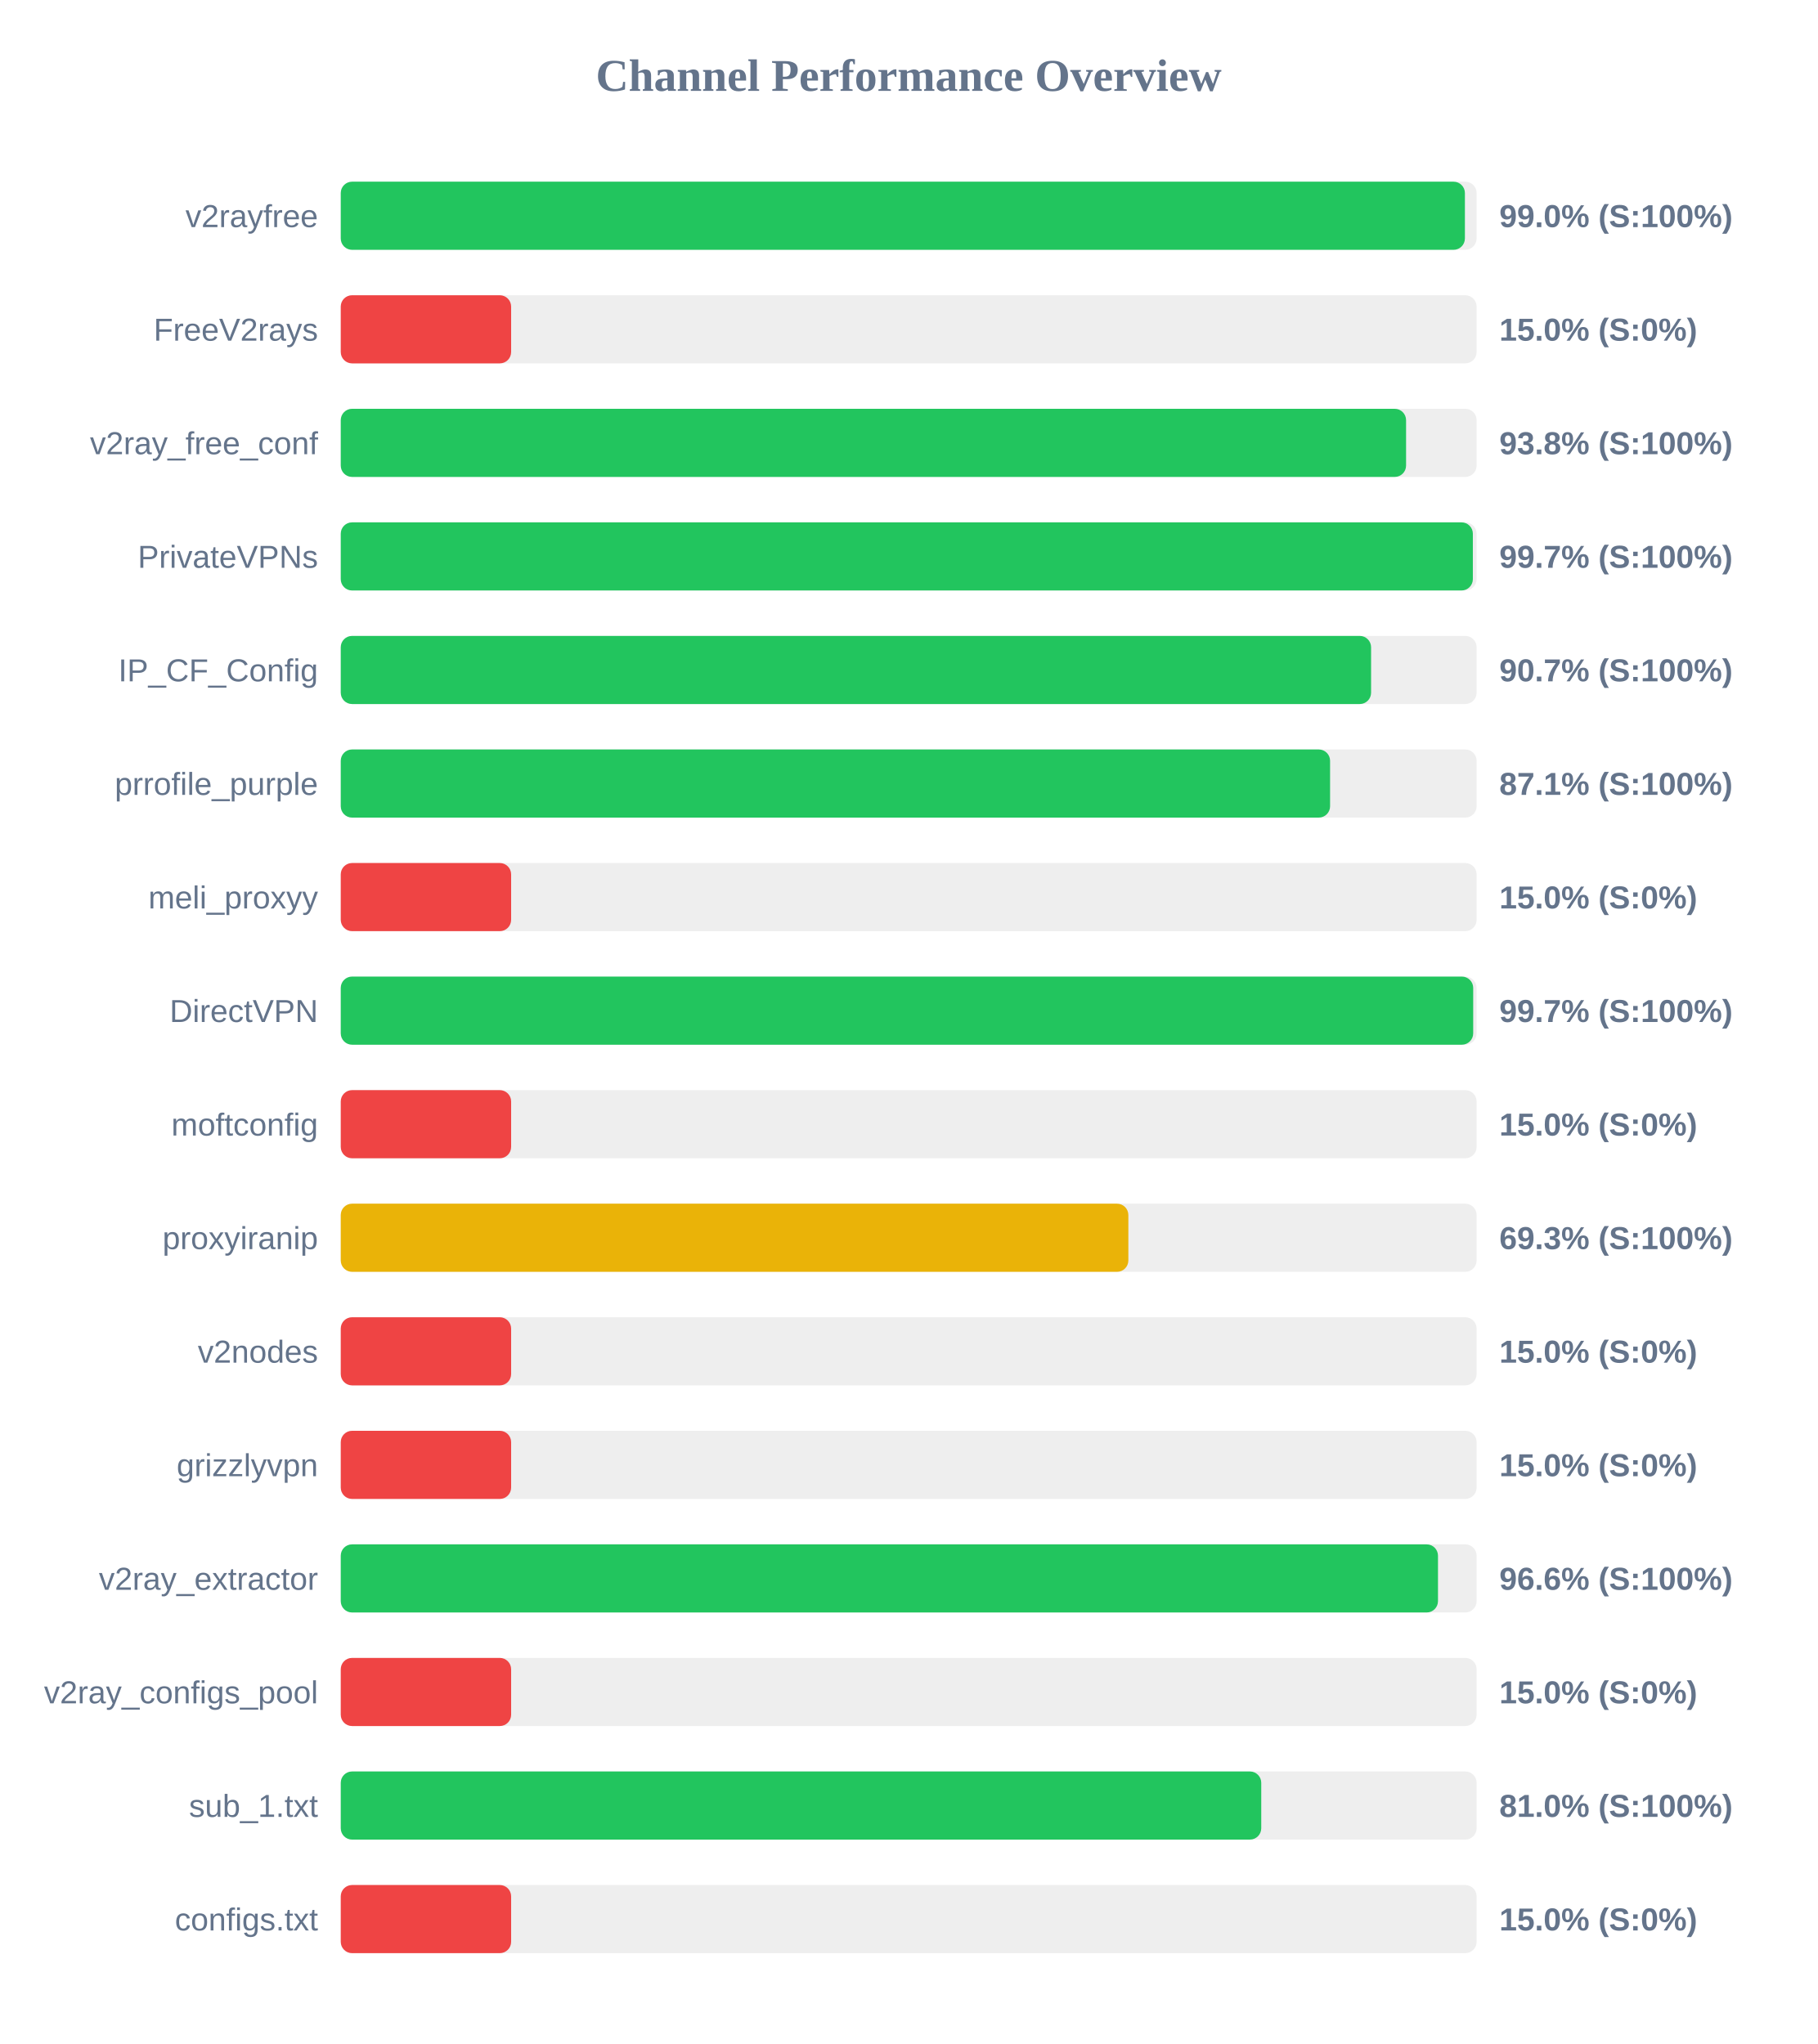
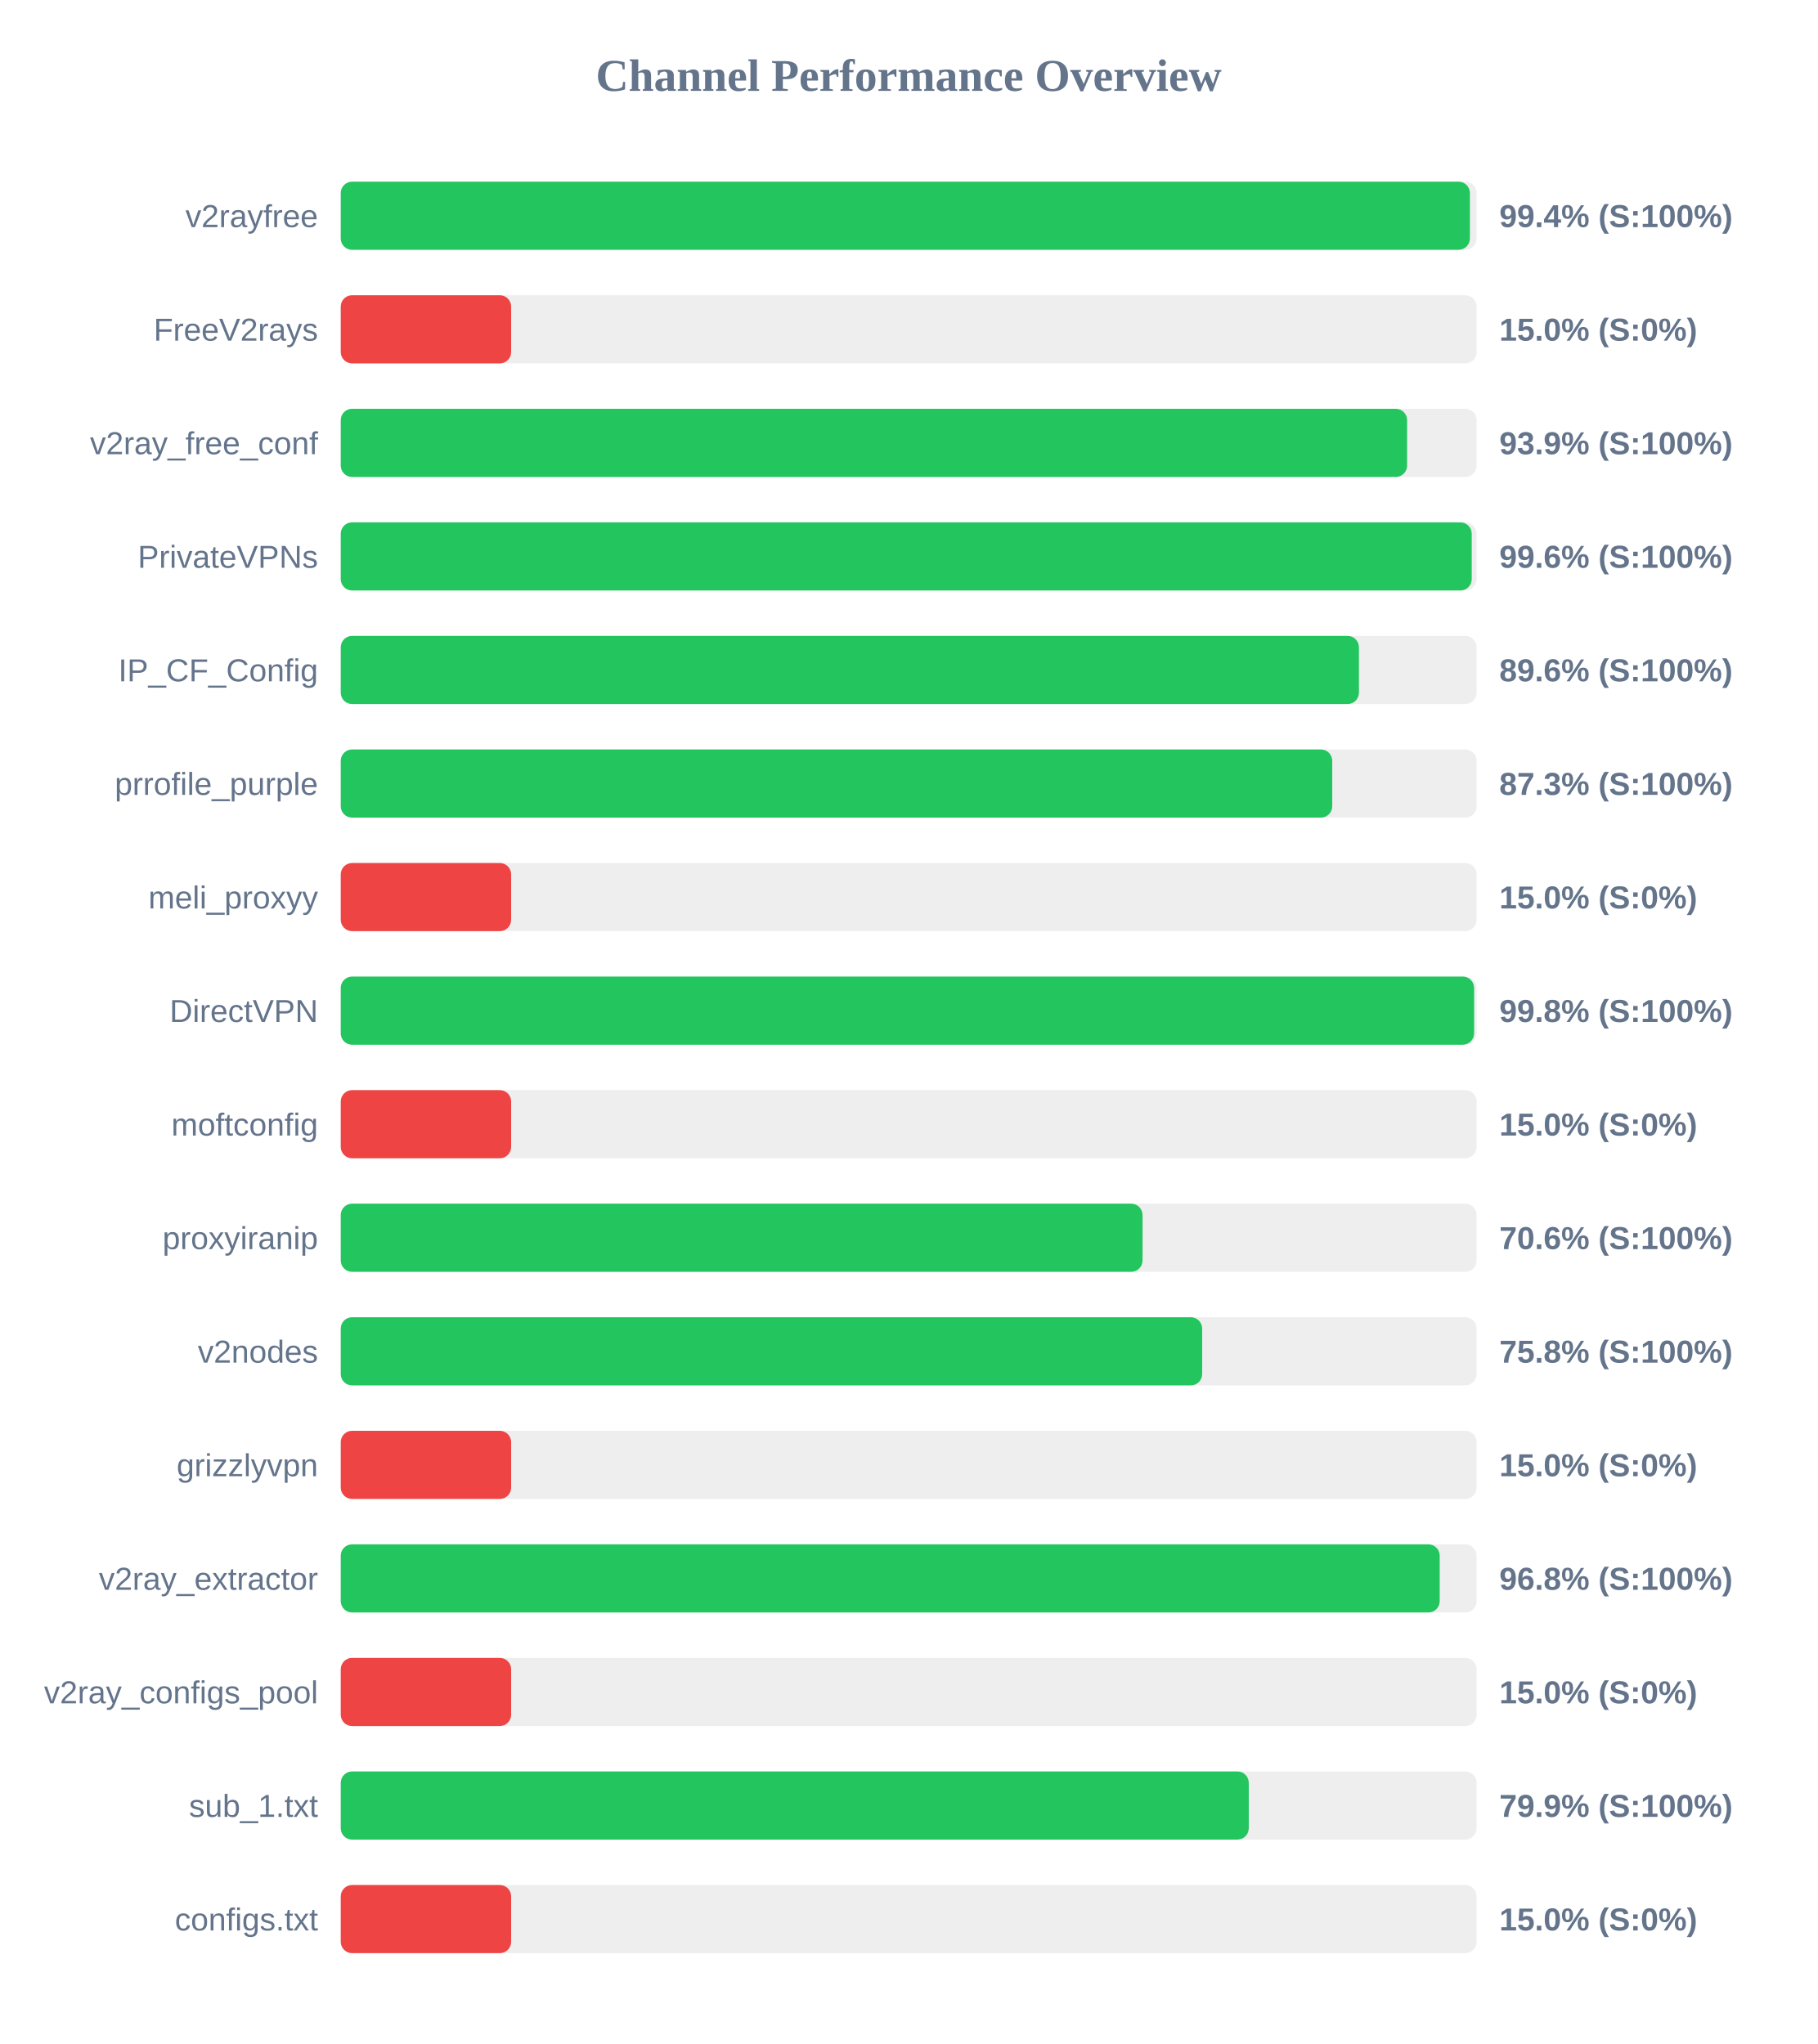
<svg xmlns="http://www.w3.org/2000/svg" width="800" height="900" version="1.1">
  <style>
        .row { font: 14px Arial; fill: #64748b; }
        .score { font: bold 14px Arial; fill: #64748b; }
    </style>
  <text x="400" y="40" text-anchor="middle" font-size="20px" font-weight="bold" fill="#64748b">Channel Performance Overview</text>
  <rect x="150" y="80" width="500" height="30" fill="#eee" rx="5" />
-   <rect x="150" y="80" width="494.85" height="30" fill="#22c55e" rx="5" />
+   <rect x="150" y="80" width="497.05" height="30" fill="#22c55e" rx="5" />
  <text x="140" y="100" text-anchor="end" class="row">v2rayfree</text>
-   <text x="660" y="100" text-anchor="start" class="score">99.0% (S:100%)</text>
+   <text x="660" y="100" text-anchor="start" class="score">99.4% (S:100%)</text>
  <rect x="150" y="130" width="500" height="30" fill="#eee" rx="5" />
  <rect x="150" y="130" width="75.0" height="30" fill="#ef4444" rx="5" />
  <text x="140" y="150" text-anchor="end" class="row">FreeV2rays</text>
  <text x="660" y="150" text-anchor="start" class="score">15.0% (S:0%)</text>
  <rect x="150" y="180" width="500" height="30" fill="#eee" rx="5" />
-   <rect x="150" y="180" width="468.95" height="30" fill="#22c55e" rx="5" />
+   <rect x="150" y="180" width="469.4" height="30" fill="#22c55e" rx="5" />
  <text x="140" y="200" text-anchor="end" class="row">v2ray_free_conf</text>
-   <text x="660" y="200" text-anchor="start" class="score">93.8% (S:100%)</text>
+   <text x="660" y="200" text-anchor="start" class="score">93.9% (S:100%)</text>
  <rect x="150" y="230" width="500" height="30" fill="#eee" rx="5" />
-   <rect x="150" y="230" width="498.35" height="30" fill="#22c55e" rx="5" />
+   <rect x="150" y="230" width="497.85" height="30" fill="#22c55e" rx="5" />
  <text x="140" y="250" text-anchor="end" class="row">PrivateVPNs</text>
-   <text x="660" y="250" text-anchor="start" class="score">99.7% (S:100%)</text>
+   <text x="660" y="250" text-anchor="start" class="score">99.6% (S:100%)</text>
  <rect x="150" y="280" width="500" height="30" fill="#eee" rx="5" />
-   <rect x="150" y="280" width="453.55" height="30" fill="#22c55e" rx="5" />
+   <rect x="150" y="280" width="448.2" height="30" fill="#22c55e" rx="5" />
  <text x="140" y="300" text-anchor="end" class="row">IP_CF_Config</text>
-   <text x="660" y="300" text-anchor="start" class="score">90.7% (S:100%)</text>
+   <text x="660" y="300" text-anchor="start" class="score">89.6% (S:100%)</text>
  <rect x="150" y="330" width="500" height="30" fill="#eee" rx="5" />
-   <rect x="150" y="330" width="435.5" height="30" fill="#22c55e" rx="5" />
+   <rect x="150" y="330" width="436.45" height="30" fill="#22c55e" rx="5" />
  <text x="140" y="350" text-anchor="end" class="row">prrofile_purple</text>
-   <text x="660" y="350" text-anchor="start" class="score">87.1% (S:100%)</text>
+   <text x="660" y="350" text-anchor="start" class="score">87.3% (S:100%)</text>
  <rect x="150" y="380" width="500" height="30" fill="#eee" rx="5" />
  <rect x="150" y="380" width="75.0" height="30" fill="#ef4444" rx="5" />
  <text x="140" y="400" text-anchor="end" class="row">meli_proxyy</text>
  <text x="660" y="400" text-anchor="start" class="score">15.0% (S:0%)</text>
  <rect x="150" y="430" width="500" height="30" fill="#eee" rx="5" />
-   <rect x="150" y="430" width="498.5" height="30" fill="#22c55e" rx="5" />
+   <rect x="150" y="430" width="498.9" height="30" fill="#22c55e" rx="5" />
  <text x="140" y="450" text-anchor="end" class="row">DirectVPN</text>
-   <text x="660" y="450" text-anchor="start" class="score">99.7% (S:100%)</text>
+   <text x="660" y="450" text-anchor="start" class="score">99.8% (S:100%)</text>
  <rect x="150" y="480" width="500" height="30" fill="#eee" rx="5" />
  <rect x="150" y="480" width="75.0" height="30" fill="#ef4444" rx="5" />
  <text x="140" y="500" text-anchor="end" class="row">moftconfig</text>
  <text x="660" y="500" text-anchor="start" class="score">15.0% (S:0%)</text>
  <rect x="150" y="530" width="500" height="30" fill="#eee" rx="5" />
-   <rect x="150" y="530" width="346.7" height="30" fill="#eab308" rx="5" />
+   <rect x="150" y="530" width="352.95" height="30" fill="#22c55e" rx="5" />
  <text x="140" y="550" text-anchor="end" class="row">proxyiranip</text>
-   <text x="660" y="550" text-anchor="start" class="score">69.3% (S:100%)</text>
+   <text x="660" y="550" text-anchor="start" class="score">70.6% (S:100%)</text>
  <rect x="150" y="580" width="500" height="30" fill="#eee" rx="5" />
-   <rect x="150" y="580" width="75.0" height="30" fill="#ef4444" rx="5" />
+   <rect x="150" y="580" width="379.2" height="30" fill="#22c55e" rx="5" />
  <text x="140" y="600" text-anchor="end" class="row">v2nodes</text>
-   <text x="660" y="600" text-anchor="start" class="score">15.0% (S:0%)</text>
+   <text x="660" y="600" text-anchor="start" class="score">75.8% (S:100%)</text>
  <rect x="150" y="630" width="500" height="30" fill="#eee" rx="5" />
  <rect x="150" y="630" width="75.0" height="30" fill="#ef4444" rx="5" />
  <text x="140" y="650" text-anchor="end" class="row">grizzlyvpn</text>
  <text x="660" y="650" text-anchor="start" class="score">15.0% (S:0%)</text>
  <rect x="150" y="680" width="500" height="30" fill="#eee" rx="5" />
-   <rect x="150" y="680" width="483.0" height="30" fill="#22c55e" rx="5" />
+   <rect x="150" y="680" width="483.75" height="30" fill="#22c55e" rx="5" />
  <text x="140" y="700" text-anchor="end" class="row">v2ray_extractor</text>
-   <text x="660" y="700" text-anchor="start" class="score">96.6% (S:100%)</text>
+   <text x="660" y="700" text-anchor="start" class="score">96.8% (S:100%)</text>
  <rect x="150" y="730" width="500" height="30" fill="#eee" rx="5" />
  <rect x="150" y="730" width="75.0" height="30" fill="#ef4444" rx="5" />
  <text x="140" y="750" text-anchor="end" class="row">v2ray_configs_pool</text>
  <text x="660" y="750" text-anchor="start" class="score">15.0% (S:0%)</text>
  <rect x="150" y="780" width="500" height="30" fill="#eee" rx="5" />
-   <rect x="150" y="780" width="405.2" height="30" fill="#22c55e" rx="5" />
+   <rect x="150" y="780" width="399.7" height="30" fill="#22c55e" rx="5" />
  <text x="140" y="800" text-anchor="end" class="row">sub_1.txt</text>
-   <text x="660" y="800" text-anchor="start" class="score">81.0% (S:100%)</text>
+   <text x="660" y="800" text-anchor="start" class="score">79.9% (S:100%)</text>
  <rect x="150" y="830" width="500" height="30" fill="#eee" rx="5" />
  <rect x="150" y="830" width="75.0" height="30" fill="#ef4444" rx="5" />
  <text x="140" y="850" text-anchor="end" class="row">configs.txt</text>
  <text x="660" y="850" text-anchor="start" class="score">15.0% (S:0%)</text>
</svg>
